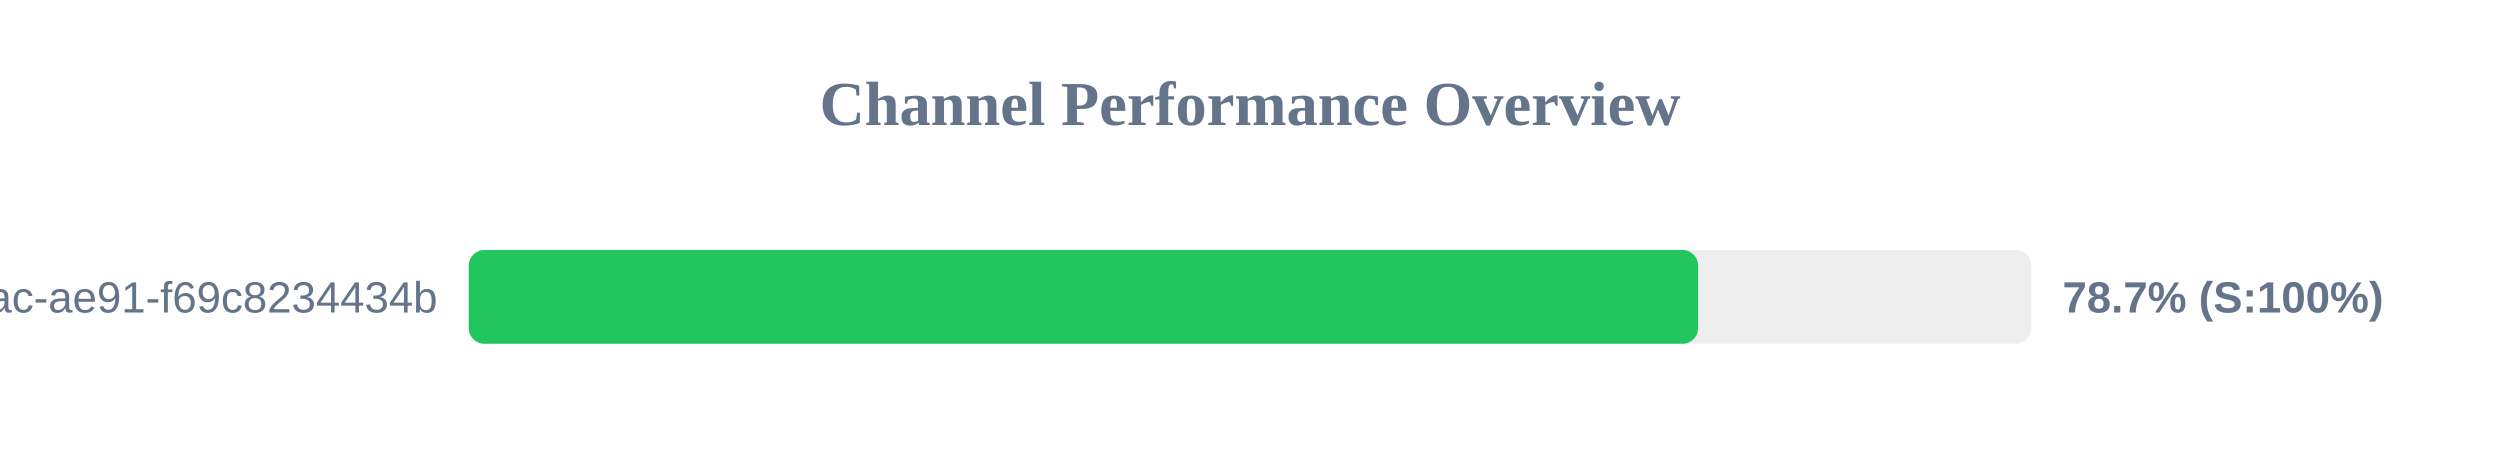
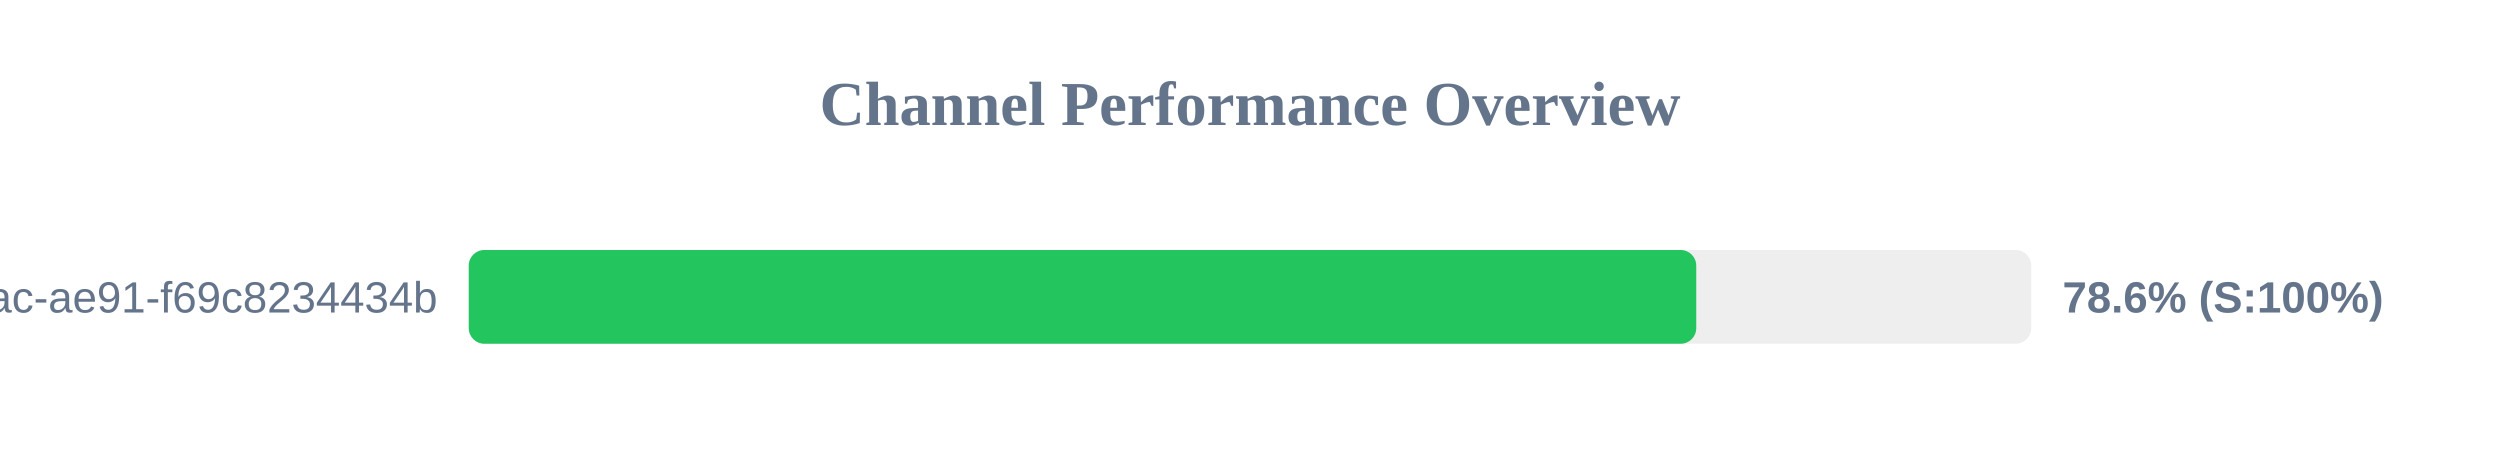
<svg xmlns="http://www.w3.org/2000/svg" width="800" height="150" version="1.1">
  <style>
        .row { font: 14px Arial; fill: #64748b; }
        .score { font: bold 14px Arial; fill: #64748b; }
    </style>
  <text x="400" y="40" text-anchor="middle" font-size="20px" font-weight="bold" fill="#64748b">Channel Performance Overview</text>
  <rect x="150" y="80" width="500" height="30" fill="#eee" rx="5" />
-   <rect x="150" y="80" width="393.4" height="30" fill="#22c55e" rx="5" />
+   <rect x="150" y="80" width="392.8" height="30" fill="#22c55e" rx="5" />
  <text x="140" y="100" text-anchor="end" class="row">?uuid=942b9cb8-92fa-46ac-ae91-f69c8234434b</text>
-   <text x="660" y="100" text-anchor="start" class="score">78.7% (S:100%)</text>
+   <text x="660" y="100" text-anchor="start" class="score">78.6% (S:100%)</text>
</svg>
